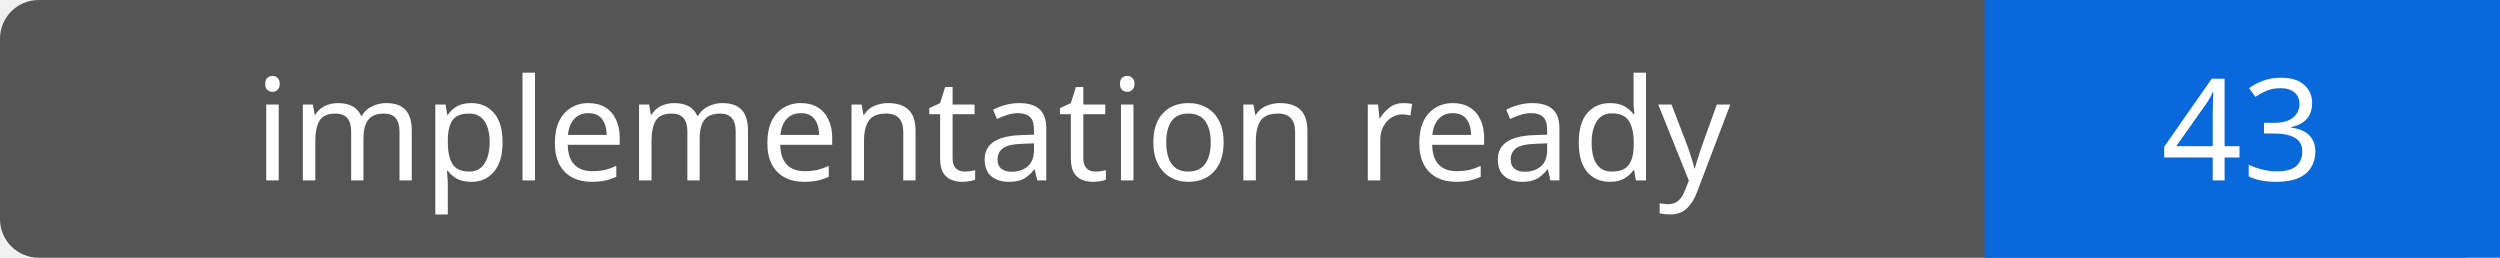
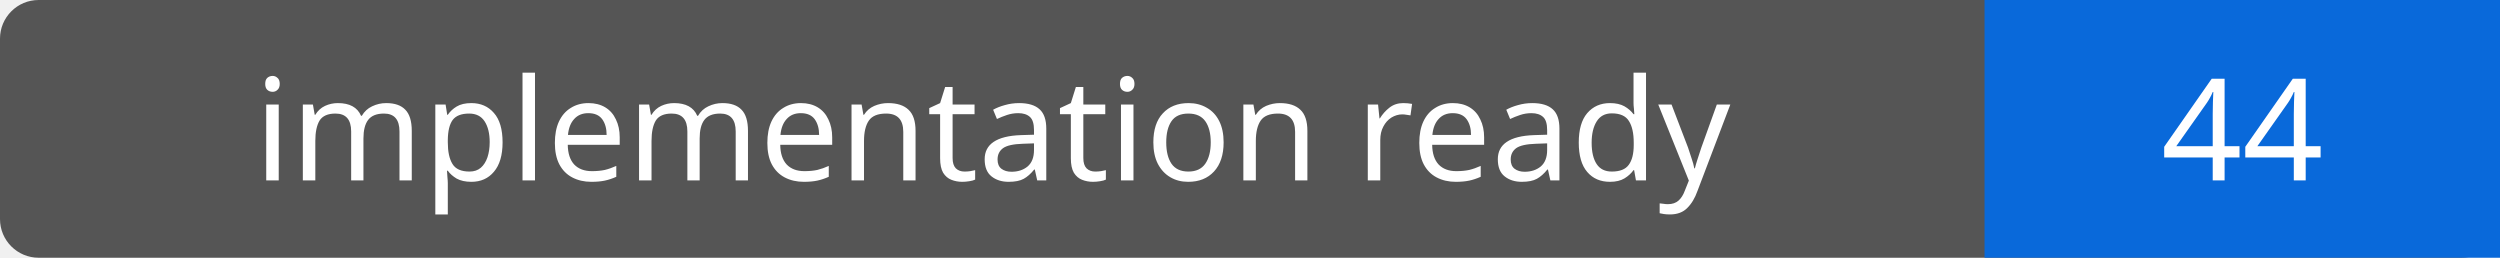
- <svg xmlns="http://www.w3.org/2000/svg" width="194" height="20" role="img" aria-label="implementation ready: 43">
+ <svg xmlns="http://www.w3.org/2000/svg" width="194" height="20" role="img" aria-label="implementation ready: 44">
  <rect width="194" height="20" rx="3" fill="#555" />
  <path fill="#0969da" d="M154 0h40v20H154z" />
  <g fill="#fff" text-anchor="middle" font-family="Verdana,sans-serif" font-size="11">
    <text x="77.0" y="14">implementation ready</text>
-     <text x="174.0" y="14">43</text>
+     <text x="174.0" y="14">44</text>
  </g>
</svg>
